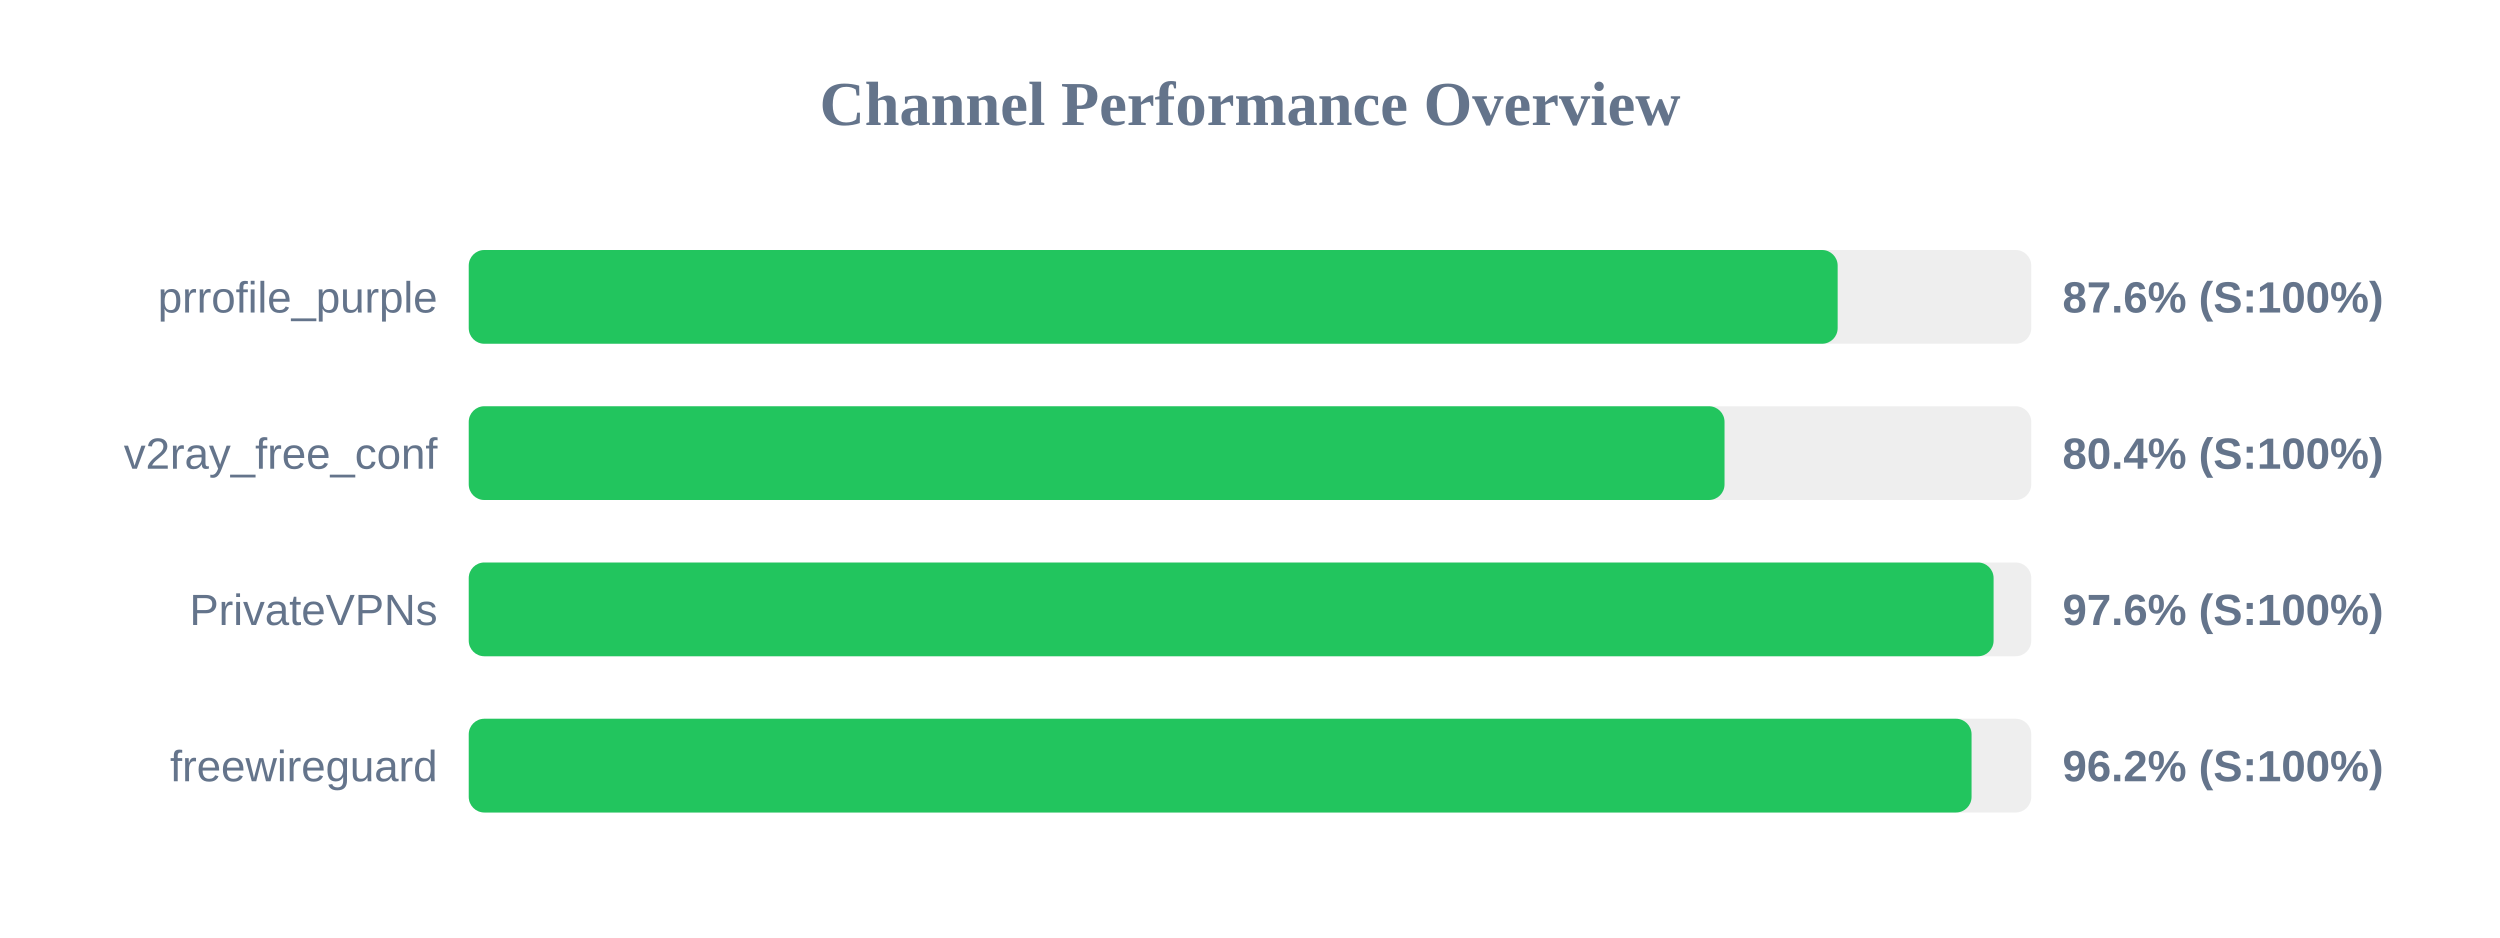
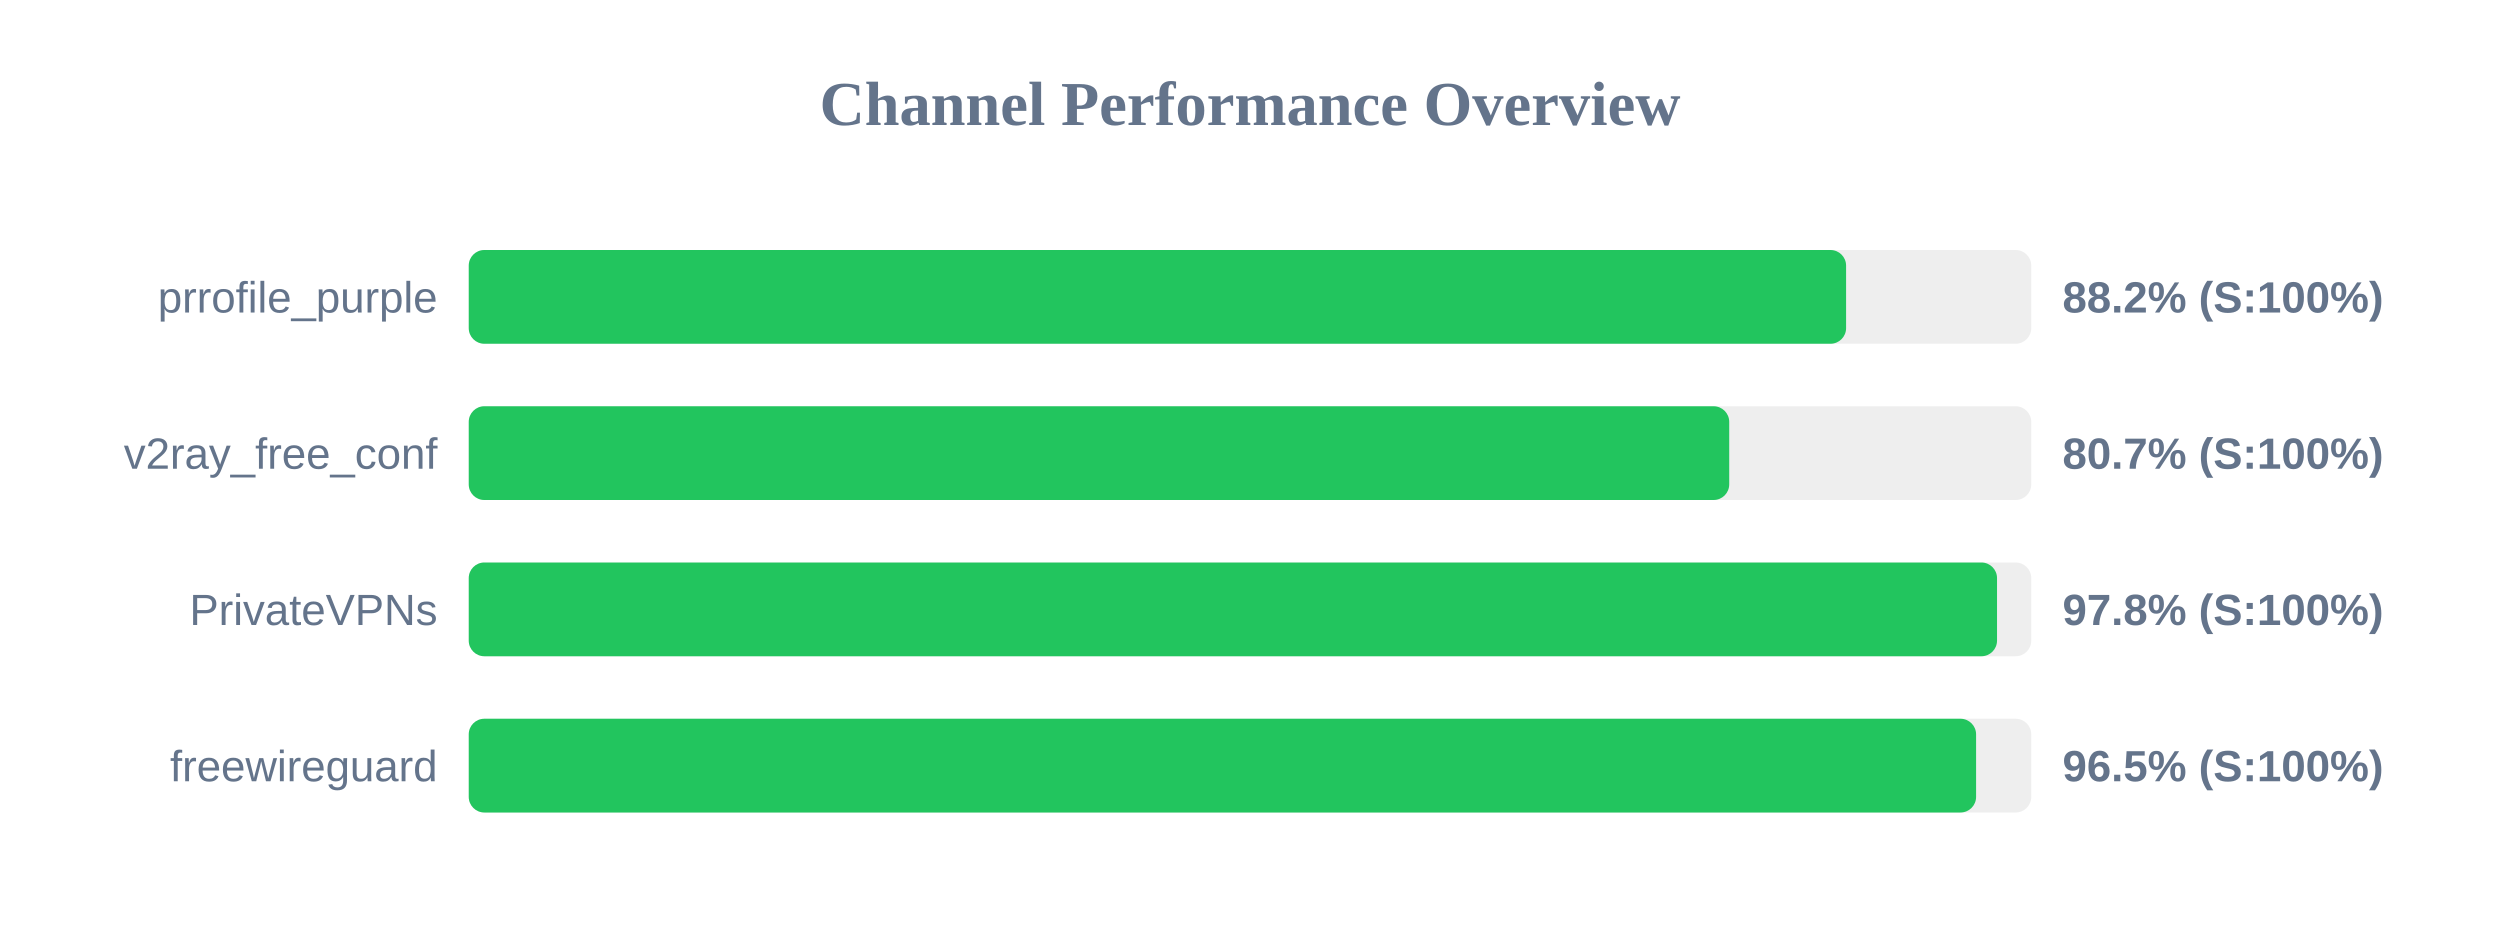
<svg xmlns="http://www.w3.org/2000/svg" width="800" height="300" version="1.1">
  <style>
        .row { font: 14px Arial; fill: #64748b; }
        .score { font: bold 14px Arial; fill: #64748b; }
    </style>
  <text x="400" y="40" text-anchor="middle" font-size="20px" font-weight="bold" fill="#64748b">Channel Performance Overview</text>
  <rect x="150" y="80" width="500" height="30" fill="#eee" rx="5" />
-   <rect x="150" y="80" width="438.05" height="30" fill="#22c55e" rx="5" />
+   <rect x="150" y="80" width="440.75" height="30" fill="#22c55e" rx="5" />
  <text x="140" y="100" text-anchor="end" class="row">prrofile_purple</text>
-   <text x="660" y="100" text-anchor="start" class="score">87.6% (S:100%)</text>
+   <text x="660" y="100" text-anchor="start" class="score">88.2% (S:100%)</text>
  <rect x="150" y="130" width="500" height="30" fill="#eee" rx="5" />
-   <rect x="150" y="130" width="401.85" height="30" fill="#22c55e" rx="5" />
+   <rect x="150" y="130" width="403.35" height="30" fill="#22c55e" rx="5" />
  <text x="140" y="150" text-anchor="end" class="row">v2ray_free_conf</text>
-   <text x="660" y="150" text-anchor="start" class="score">80.4% (S:100%)</text>
+   <text x="660" y="150" text-anchor="start" class="score">80.7% (S:100%)</text>
  <rect x="150" y="180" width="500" height="30" fill="#eee" rx="5" />
-   <rect x="150" y="180" width="487.95" height="30" fill="#22c55e" rx="5" />
+   <rect x="150" y="180" width="489.05" height="30" fill="#22c55e" rx="5" />
  <text x="140" y="200" text-anchor="end" class="row">PrivateVPNs</text>
-   <text x="660" y="200" text-anchor="start" class="score">97.6% (S:100%)</text>
+   <text x="660" y="200" text-anchor="start" class="score">97.8% (S:100%)</text>
  <rect x="150" y="230" width="500" height="30" fill="#eee" rx="5" />
-   <rect x="150" y="230" width="480.9" height="30" fill="#22c55e" rx="5" />
+   <rect x="150" y="230" width="482.35" height="30" fill="#22c55e" rx="5" />
  <text x="140" y="250" text-anchor="end" class="row">freewireguard</text>
-   <text x="660" y="250" text-anchor="start" class="score">96.2% (S:100%)</text>
+   <text x="660" y="250" text-anchor="start" class="score">96.5% (S:100%)</text>
</svg>
